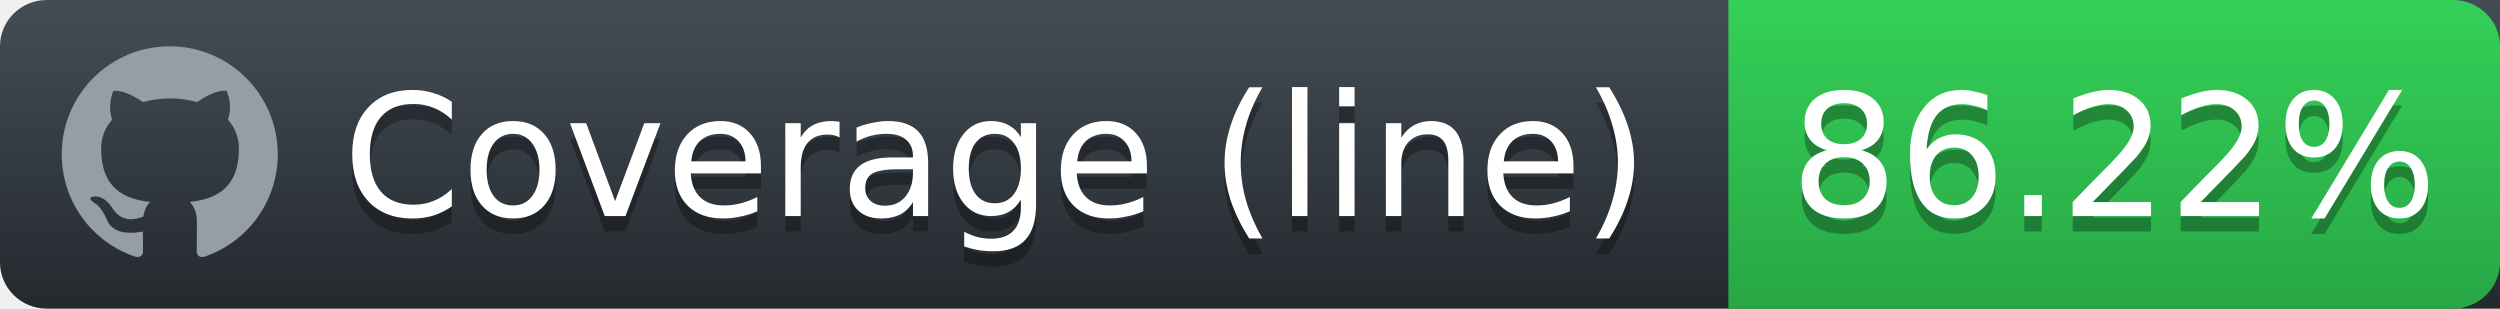
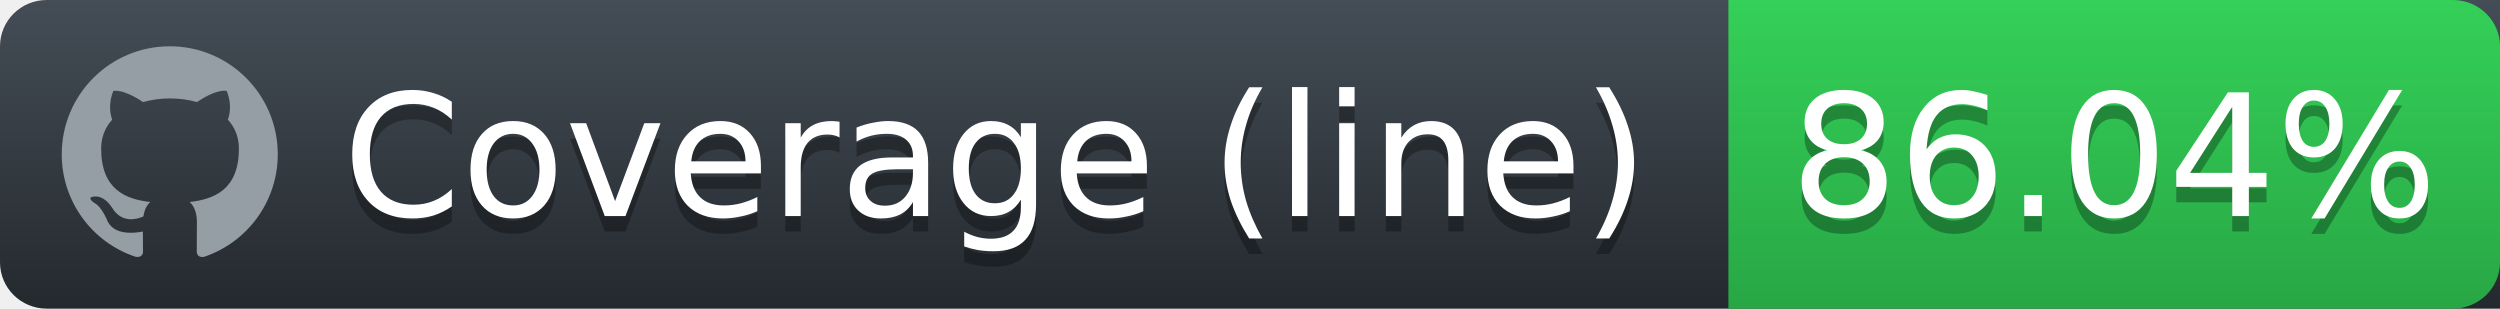
<svg xmlns="http://www.w3.org/2000/svg" height="20" width="162">
  <defs>
    <linearGradient id="workflow-fill" x1="50%" y1="0%" x2="50%" y2="100%">
      <stop stop-color="#444D56" offset="0%" />
      <stop stop-color="#24292E" offset="100%" />
    </linearGradient>
    <linearGradient id="state-fill" x1="50%" y1="0%" x2="50%" y2="100%">
      <stop stop-color="#34D058" offset="0%" />
      <stop stop-color="#28A745" offset="100%" />
    </linearGradient>
  </defs>
  <g fill="none" fill-rule="evenodd">
    <g font-family="'DejaVu Sans',Verdana,Geneva,sans-serif" font-size="11">
      <path id="workflow-bg" d="M0,3 C0,1.343 1.355,0 3.027,0 L162,0 L162,20 L3.027,20 C1.355,20 0,18.657 0,17 L0,3 Z" fill="url(#workflow-fill)" fill-rule="nonzero" />
      <text fill="#010101" fill-opacity=".3">
        <tspan x="22.198" y="15" aria-hidden="true">Coverage (line)</tspan>
      </text>
      <text fill="#FFFFFF">
        <tspan x="22.198" y="14">Coverage (line)</tspan>
      </text>
    </g>
    <g font-family="'DejaVu Sans',Verdana,Geneva,sans-serif" font-size="11" transform="translate(112)">
      <path d="M0 0h46.939C48.629 0 50 1.343 50 3v14c0 1.657-1.37 3-3.061 3H0V0z" id="state-bg" fill="url(#state-fill)" fill-rule="nonzero" />
      <text fill="#010101" fill-opacity=".3" aria-hidden="true">
-         <tspan x="4" y="15">86.22%</tspan>
+         <tspan x="4" y="15">86.04%</tspan>
      </text>
      <text fill="#FFFFFF">
-         <tspan x="4" y="14">86.22%</tspan>
+         <tspan x="4" y="14">86.04%</tspan>
      </text>
    </g>
    <path fill="#959DA5" d="M11 3c-3.868 0-7 3.132-7 7a6.996 6.996 0 0 0 4.786 6.641c.35.062.482-.148.482-.332 0-.166-.01-.718-.01-1.304-1.758.324-2.213-.429-2.353-.822-.079-.202-.42-.823-.717-.99-.245-.13-.595-.454-.01-.463.552-.009.946.508 1.077.718.63 1.058 1.636.76 2.039.577.061-.455.245-.761.446-.936-1.557-.175-3.185-.779-3.185-3.456 0-.762.271-1.392.718-1.882-.07-.175-.315-.892.07-1.855 0 0 .586-.183 1.925.718a6.5 6.5 0 0 1 1.75-.236 6.5 6.5 0 0 1 1.75.236c1.338-.91 1.925-.718 1.925-.718.385.963.14 1.68.07 1.855.446.49.717 1.112.717 1.882 0 2.686-1.636 3.28-3.194 3.456.254.219.473.639.473 1.295 0 .936-.009 1.689-.009 1.925 0 .184.131.402.481.332A7.011 7.011 0 0 0 18 10c0-3.867-3.133-7-7-7z" />
  </g>
</svg>
